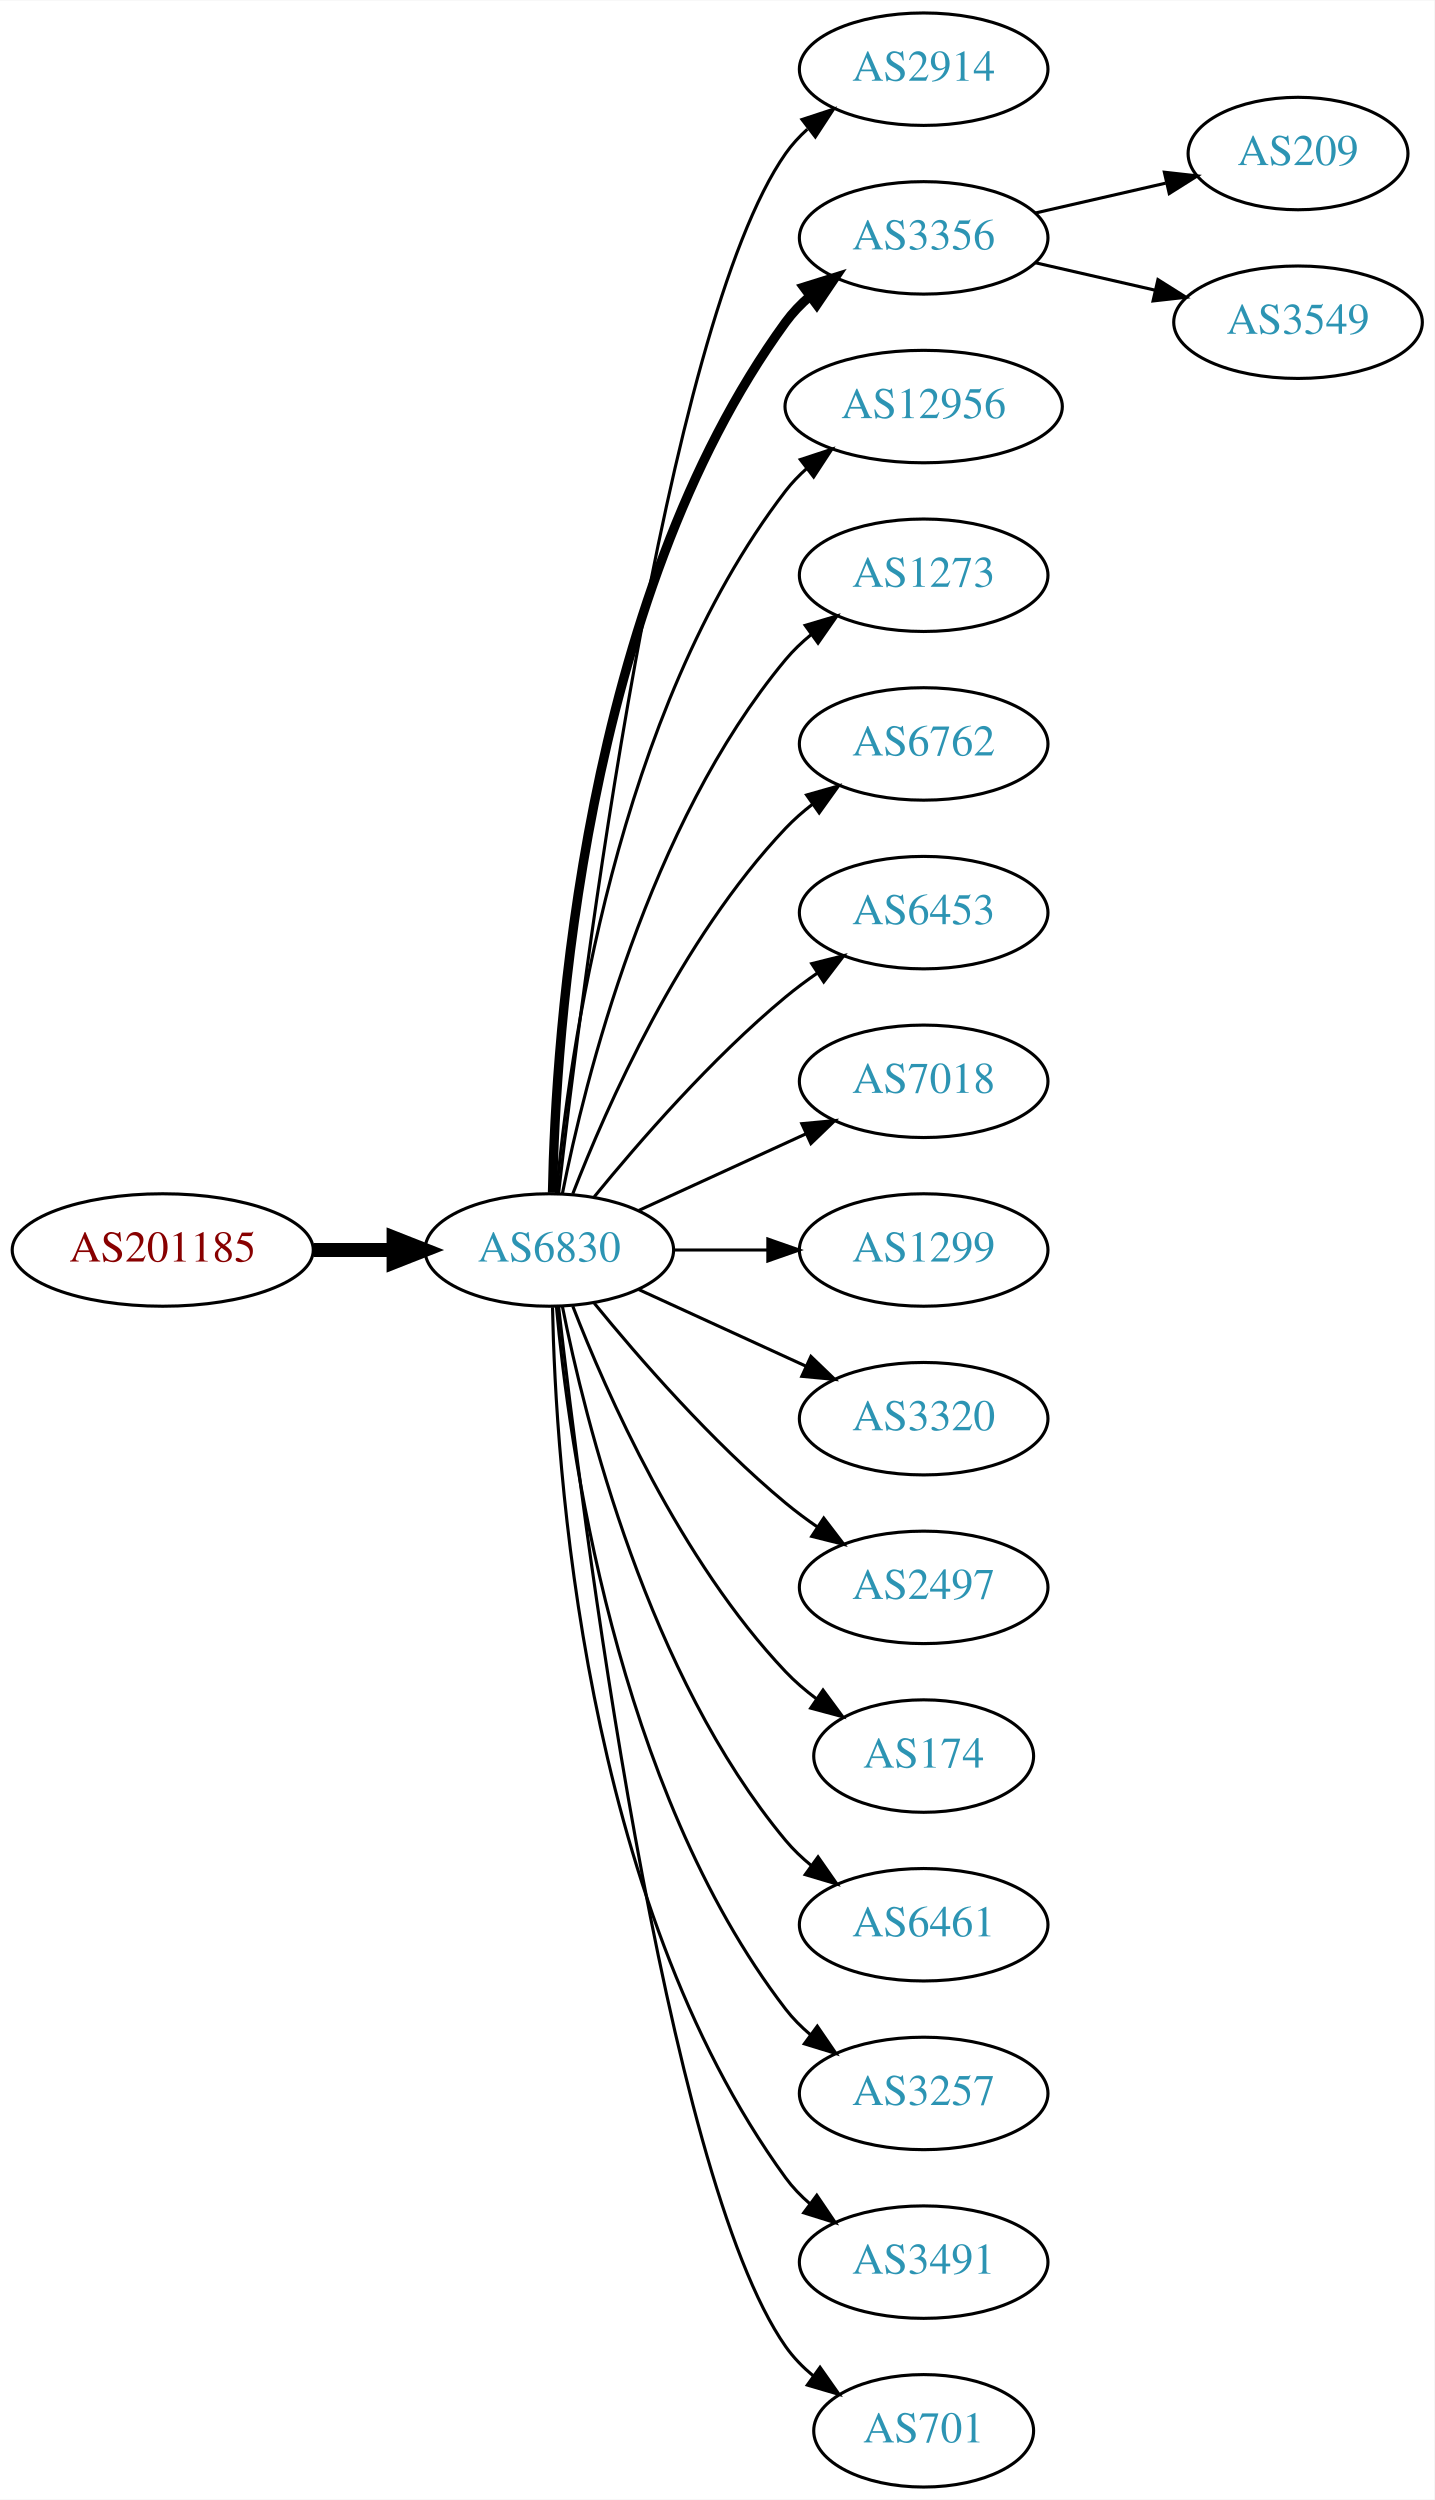
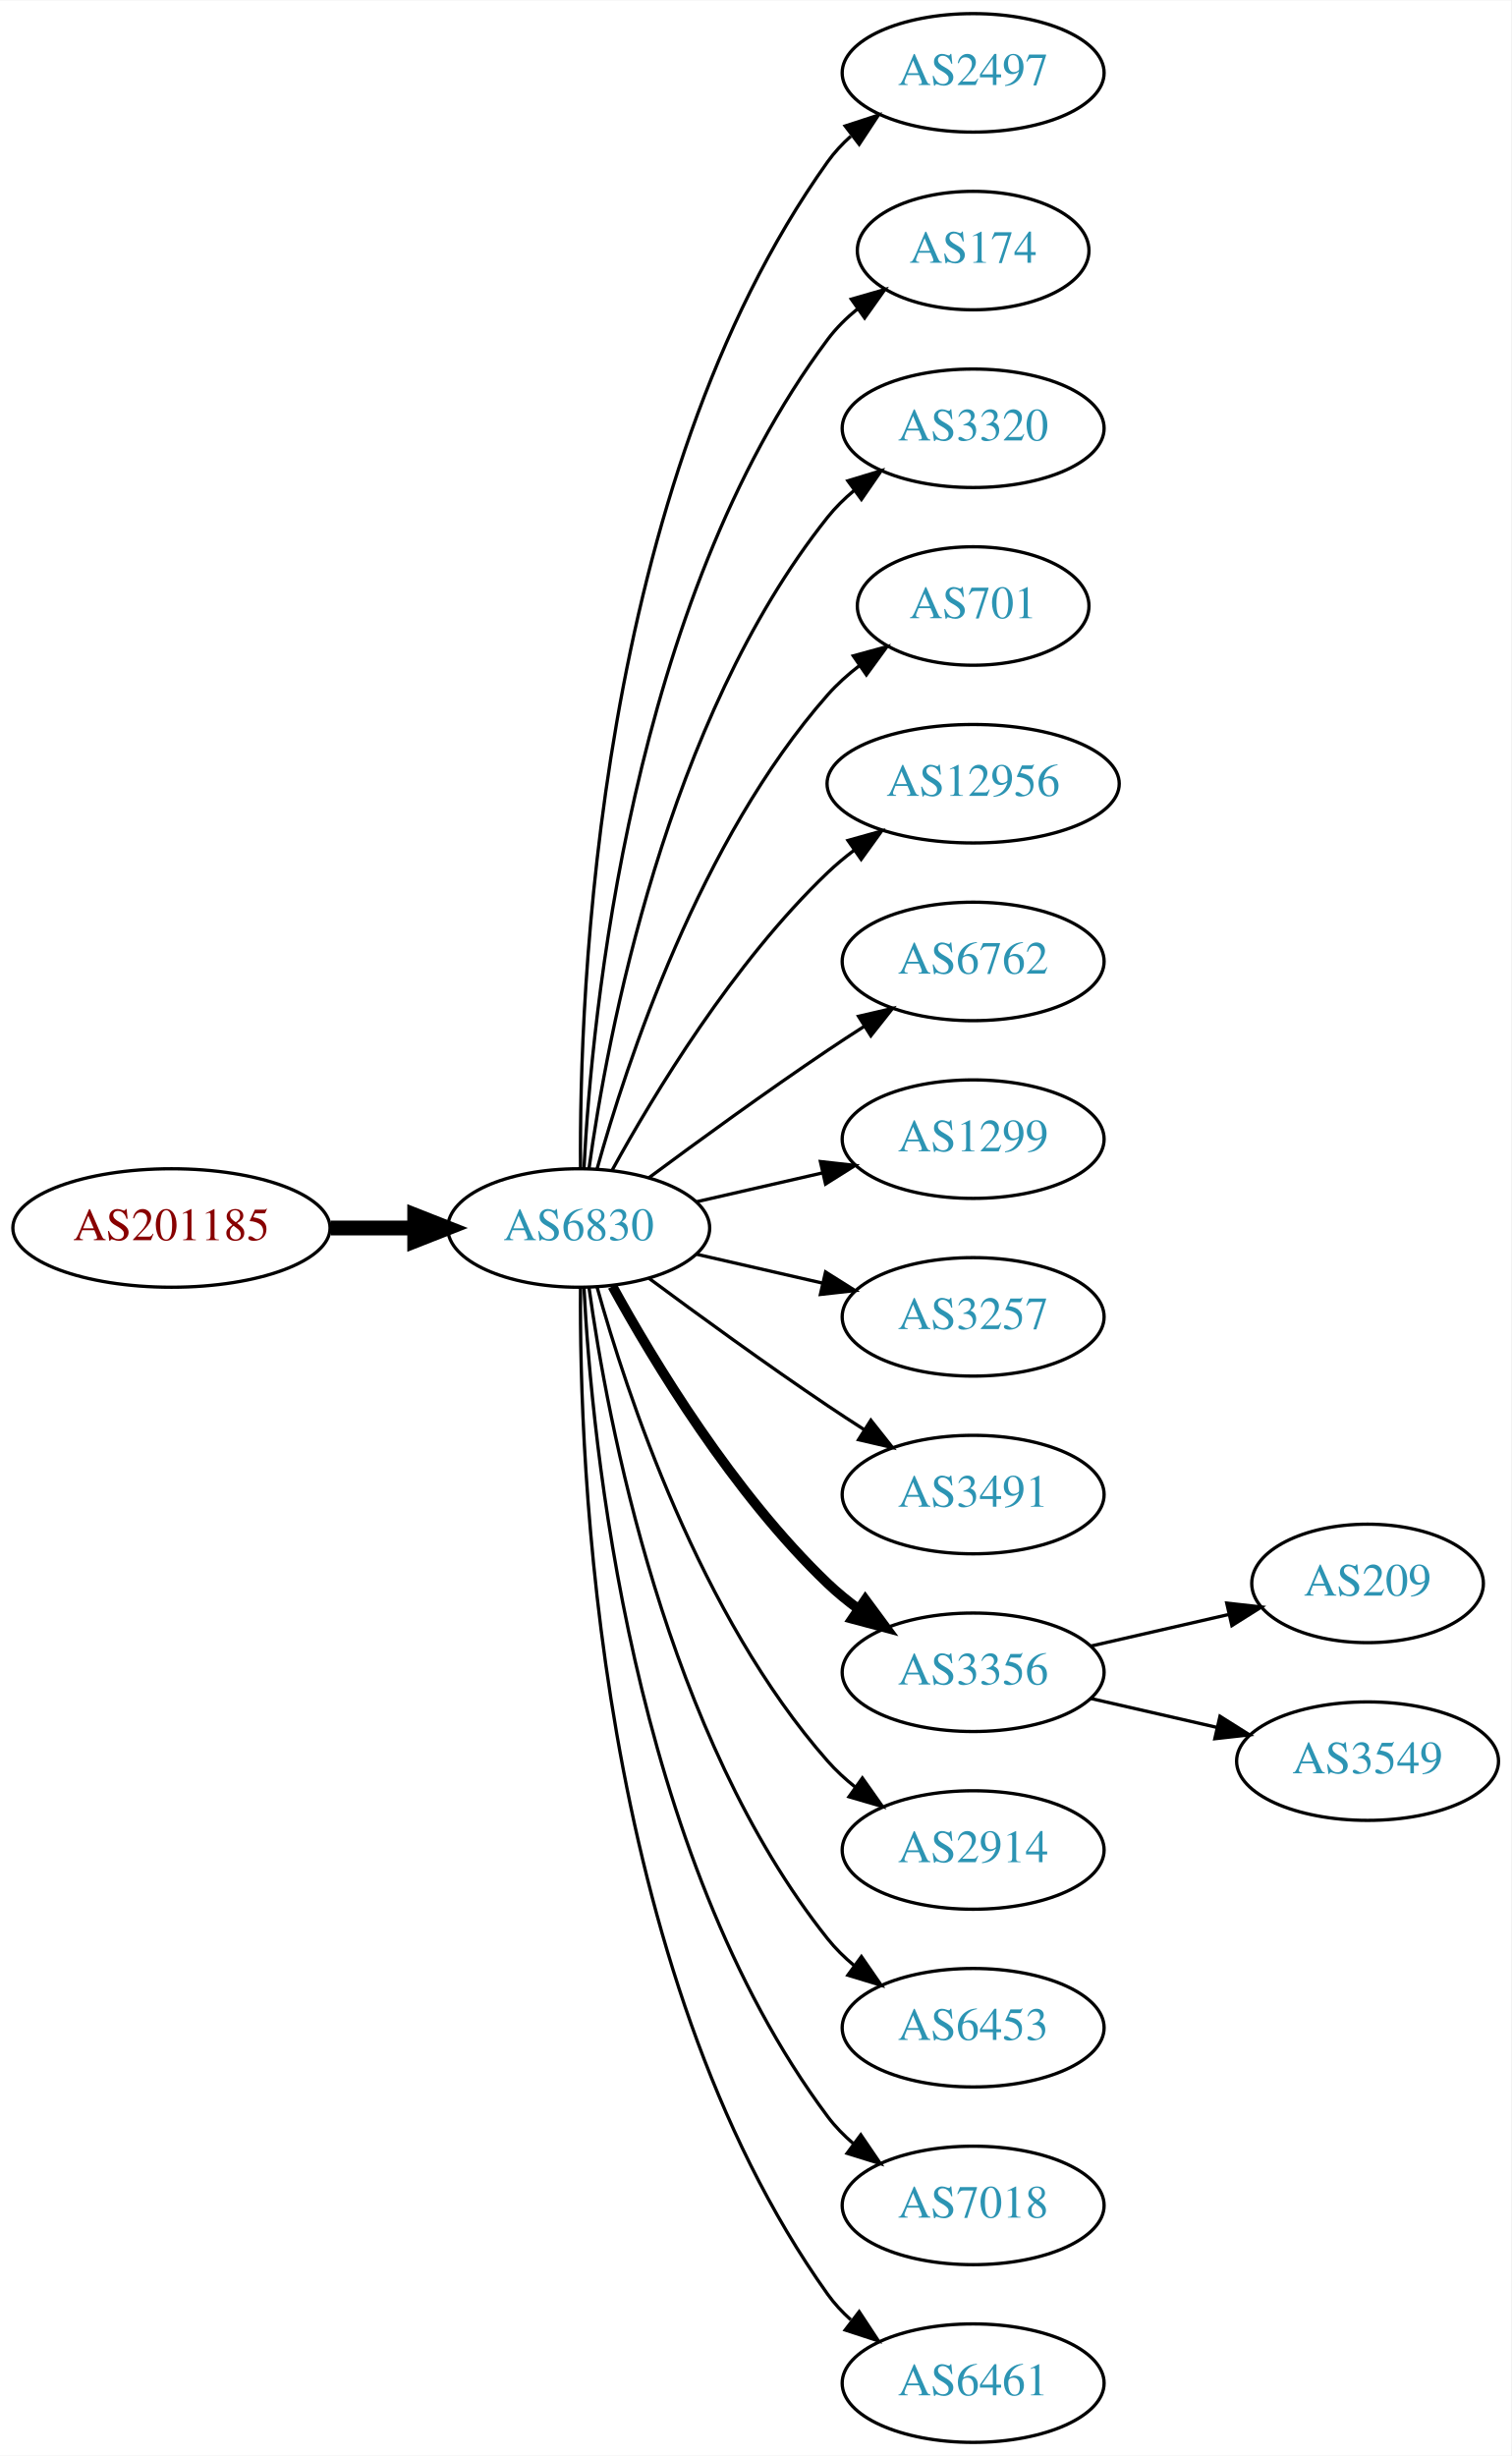
- <svg xmlns="http://www.w3.org/2000/svg" xmlns:xlink="http://www.w3.org/1999/xlink" width="459pt" height="800pt" viewBox="0.00 0.00 459.17 800.00">
-   <g id="graph0" class="graph" transform="scale(1 1) rotate(0) translate(4 796)">
-     <polygon fill="white" stroke="none" points="-4,4 -4,-796 455.17,-796 455.17,4 -4,4" />
+ <svg xmlns="http://www.w3.org/2000/svg" xmlns:xlink="http://www.w3.org/1999/xlink" width="459pt" height="746pt" viewBox="0.00 0.00 459.17 746.00">
+   <g id="graph0" class="graph" transform="scale(1 1) rotate(0) translate(4 742)">
+     <polygon fill="white" stroke="none" points="-4,4 -4,-742 455.17,-742 455.17,4 -4,4" />
    <g id="node1" class="node">
      <g id="a_node1">
        <a xlink:href="/asn/201185" xlink:title="AS201185 ~ Kapsch BusinessCom AG [AT]">
-           <ellipse fill="#ffffff" stroke="black" cx="48.096" cy="-396" rx="48.192" ry="18" />
-           <text text-anchor="middle" x="48.096" y="-392.3" font-family="Times,serif" font-size="14.00" fill="#880000">AS201185</text>
+           <ellipse fill="#ffffff" stroke="black" cx="48.096" cy="-369" rx="48.192" ry="18" />
+           <text text-anchor="middle" x="48.096" y="-365.3" font-family="Times,serif" font-size="14.00" fill="#880000">AS201185</text>
        </a>
      </g>
    </g>
    <g id="node2" class="node">
      <g id="a_node2">
        <a xlink:href="/asn/6830" xlink:title="AS6830 ~ LGI-UPC [AT]">
-           <ellipse fill="#ffffff" stroke="black" cx="171.838" cy="-396" rx="39.794" ry="18" />
-           <text text-anchor="middle" x="171.838" y="-392.3" font-family="Times,serif" font-size="14.00" fill="#2c94b3">AS6830</text>
+           <ellipse fill="#ffffff" stroke="black" cx="171.838" cy="-369" rx="39.794" ry="18" />
+           <text text-anchor="middle" x="171.838" y="-365.3" font-family="Times,serif" font-size="14.00" fill="#2c94b3">AS6830</text>
        </a>
      </g>
    </g>
    <g id="edge1" class="edge">
-       <path fill="none" stroke="black" stroke-width="4.5" d="M96.513,-396C104.867,-396 113.577,-396 121.969,-396" />
-       <polygon fill="black" stroke="black" stroke-width="4.5" points="122.004,-399.938 132.004,-396 122.004,-392.063 122.004,-399.938" />
+       <path fill="none" stroke="black" stroke-width="4.5" d="M96.513,-369C104.867,-369 113.577,-369 121.969,-369" />
+       <polygon fill="black" stroke="black" stroke-width="4.5" points="122.004,-372.938 132.004,-369 122.004,-365.063 122.004,-372.938" />
    </g>
    <g id="node3" class="node">
      <g id="a_node3">
-         <a xlink:href="/asn/2914" xlink:title="AS2914 ~ NTT America, Inc. [US]">
-           <ellipse fill="#ffffff" stroke="black" cx="291.681" cy="-774" rx="39.794" ry="18" />
-           <text text-anchor="middle" x="291.681" y="-770.3" font-family="Times,serif" font-size="14.00" fill="#2c94b3">AS2914</text>
+         <a xlink:href="/asn/2497" xlink:title="AS2497 ~ Internet Initiative Japan Inc. [JP]">
+           <ellipse fill="#ffffff" stroke="black" cx="291.681" cy="-720" rx="39.794" ry="18" />
+           <text text-anchor="middle" x="291.681" y="-716.3" font-family="Times,serif" font-size="14.00" fill="#2c94b3">AS2497</text>
        </a>
      </g>
    </g>
    <g id="edge2" class="edge">
-       <path fill="none" stroke="black" d="M174.808,-414.101C182.036,-477.928 208.714,-691.628 247.484,-747 249.463,-749.825 251.841,-752.416 254.451,-754.779" />
-       <polygon fill="black" stroke="black" points="252.744,-757.881 262.81,-761.188 257.003,-752.326 252.744,-757.881" />
+       <path fill="none" stroke="black" d="M172.387,-387.063C171.967,-439.503 177.121,-594.293 247.484,-693 249.486,-695.809 251.881,-698.388 254.502,-700.743" />
+       <polygon fill="black" stroke="black" points="252.807,-703.852 262.879,-707.139 257.055,-698.288 252.807,-703.852" />
    </g>
    <g id="node4" class="node">
      <g id="a_node4">
-         <a xlink:href="/asn/3356" xlink:title="AS3356 ~ LEVEL3 [US]">
-           <ellipse fill="#ffffff" stroke="black" cx="291.681" cy="-720" rx="39.794" ry="18" />
-           <text text-anchor="middle" x="291.681" y="-716.3" font-family="Times,serif" font-size="14.00" fill="#2c94b3">AS3356</text>
+         <a xlink:href="/asn/174" xlink:title="AS174 ~ Cogent Communications [US]">
+           <ellipse fill="#ffffff" stroke="black" cx="291.681" cy="-666" rx="35.194" ry="18" />
+           <text text-anchor="middle" x="291.681" y="-662.3" font-family="Times,serif" font-size="14.00" fill="#2c94b3">AS174</text>
        </a>
      </g>
    </g>
    <g id="edge3" class="edge">
-       <path fill="none" stroke="black" stroke-width="3" d="M172.87,-414.337C173.843,-464.079 182.562,-603.806 247.484,-693 249.696,-696.039 252.364,-698.813 255.276,-701.326" />
-       <polygon fill="black" stroke="black" stroke-width="3" points="253.294,-704.214 263.407,-707.373 257.471,-698.597 253.294,-704.214" />
+       <path fill="none" stroke="black" d="M173.43,-387.023C175.806,-433.412 187.724,-558.893 247.484,-639 250.043,-642.429 253.176,-645.526 256.577,-648.295" />
+       <polygon fill="black" stroke="black" points="254.668,-651.232 264.85,-654.159 258.716,-645.521 254.668,-651.232" />
    </g>
    <g id="node5" class="node">
      <g id="a_node5">
-         <a xlink:href="/asn/12956" xlink:title="AS12956 ~ TELXIUS [ES]">
-           <ellipse fill="#ffffff" stroke="black" cx="291.681" cy="-666" rx="44.393" ry="18" />
-           <text text-anchor="middle" x="291.681" y="-662.3" font-family="Times,serif" font-size="14.00" fill="#2c94b3">AS12956</text>
+         <a xlink:href="/asn/3320" xlink:title="AS3320 ~ DTAG [DE]">
+           <ellipse fill="#ffffff" stroke="black" cx="291.681" cy="-612" rx="39.794" ry="18" />
+           <text text-anchor="middle" x="291.681" y="-608.3" font-family="Times,serif" font-size="14.00" fill="#2c94b3">AS3320</text>
        </a>
      </g>
    </g>
    <g id="edge4" class="edge">
-       <path fill="none" stroke="black" d="M174.122,-414.117C178.02,-457.332 193.037,-568.131 247.484,-639 249.478,-641.595 251.798,-644.004 254.307,-646.226" />
-       <polygon fill="black" stroke="black" points="252.206,-649.025 262.271,-652.333 256.466,-643.47 252.206,-649.025" />
+       <path fill="none" stroke="black" d="M174.977,-387.17C180.477,-426.974 198.303,-523.233 247.484,-585 249.826,-587.94 252.58,-590.649 255.546,-593.121" />
+       <polygon fill="black" stroke="black" points="253.611,-596.042 263.752,-599.11 257.738,-590.388 253.611,-596.042" />
    </g>
    <g id="node6" class="node">
      <g id="a_node6">
-         <a xlink:href="/asn/1273" xlink:title="AS1273 ~ Vodafone Group PLC [EU]">
-           <ellipse fill="#ffffff" stroke="black" cx="291.681" cy="-612" rx="39.794" ry="18" />
-           <text text-anchor="middle" x="291.681" y="-608.3" font-family="Times,serif" font-size="14.00" fill="#2c94b3">AS1273</text>
+         <a xlink:href="/asn/701" xlink:title="AS701 ~ UUNET [US]">
+           <ellipse fill="#ffffff" stroke="black" cx="291.681" cy="-558" rx="35.194" ry="18" />
+           <text text-anchor="middle" x="291.681" y="-554.3" font-family="Times,serif" font-size="14.00" fill="#2c94b3">AS701</text>
        </a>
      </g>
    </g>
    <g id="edge5" class="edge">
-       <path fill="none" stroke="black" d="M176.037,-414.073C183.2,-450.141 203.474,-532.125 247.484,-585 249.889,-587.889 252.686,-590.563 255.678,-593.013" />
-       <polygon fill="black" stroke="black" points="253.766,-595.95 263.921,-598.973 257.868,-590.277 253.766,-595.95" />
+       <path fill="none" stroke="black" d="M177.411,-386.946C186.317,-418.995 208.601,-486.842 247.484,-531 250.312,-534.211 253.613,-537.172 257.108,-539.864" />
+       <polygon fill="black" stroke="black" points="255.265,-542.845 265.483,-545.645 259.242,-537.084 255.265,-542.845" />
    </g>
    <g id="node7" class="node">
      <g id="a_node7">
-         <a xlink:href="/asn/6762" xlink:title="AS6762 ~ TELECOM ITALIA SPARKLE S.p.A. [IT]">
-           <ellipse fill="#ffffff" stroke="black" cx="291.681" cy="-558" rx="39.794" ry="18" />
-           <text text-anchor="middle" x="291.681" y="-554.3" font-family="Times,serif" font-size="14.00" fill="#2c94b3">AS6762</text>
+         <a xlink:href="/asn/12956" xlink:title="AS12956 ~ TELXIUS [ES]">
+           <ellipse fill="#ffffff" stroke="black" cx="291.681" cy="-504" rx="44.393" ry="18" />
+           <text text-anchor="middle" x="291.681" y="-500.3" font-family="Times,serif" font-size="14.00" fill="#2c94b3">AS12956</text>
        </a>
      </g>
    </g>
    <g id="edge6" class="edge">
-       <path fill="none" stroke="black" d="M179.361,-413.994C190.112,-441.728 213.769,-495.429 247.484,-531 250.07,-533.728 252.988,-536.294 256.056,-538.677" />
-       <polygon fill="black" stroke="black" points="254.21,-541.658 264.404,-544.543 258.234,-535.93 254.21,-541.658" />
+       <path fill="none" stroke="black" d="M182.079,-386.713C194.625,-409.561 218.802,-449.611 247.484,-477 249.991,-479.393 252.742,-481.687 255.605,-483.855" />
+       <polygon fill="black" stroke="black" points="253.651,-486.759 263.855,-489.61 257.656,-481.018 253.651,-486.759" />
    </g>
    <g id="node8" class="node">
      <g id="a_node8">
-         <a xlink:href="/asn/6453" xlink:title="AS6453 ~ TATA COMMUNICATIONS (AMERICA) INC [US]">
-           <ellipse fill="#ffffff" stroke="black" cx="291.681" cy="-504" rx="39.794" ry="18" />
-           <text text-anchor="middle" x="291.681" y="-500.3" font-family="Times,serif" font-size="14.00" fill="#2c94b3">AS6453</text>
+         <a xlink:href="/asn/6762" xlink:title="AS6762 ~ TELECOM ITALIA SPARKLE S.p.A. [IT]">
+           <ellipse fill="#ffffff" stroke="black" cx="291.681" cy="-450" rx="39.794" ry="18" />
+           <text text-anchor="middle" x="291.681" y="-446.3" font-family="Times,serif" font-size="14.00" fill="#2c94b3">AS6762</text>
        </a>
      </g>
    </g>
    <g id="edge7" class="edge">
-       <path fill="none" stroke="black" d="M186.257,-413.065C200.372,-430.375 223.786,-457.345 247.484,-477 250.701,-479.668 254.201,-482.27 257.772,-484.741" />
-       <polygon fill="black" stroke="black" points="255.85,-487.666 266.128,-490.236 259.695,-481.817 255.85,-487.666" />
+       <path fill="none" stroke="black" d="M193.168,-384.277C208.031,-395.304 228.775,-410.407 247.484,-423 251.033,-425.389 254.784,-427.839 258.532,-430.242" />
+       <polygon fill="black" stroke="black" points="256.858,-433.325 267.181,-435.712 260.6,-427.409 256.858,-433.325" />
    </g>
    <g id="node9" class="node">
      <g id="a_node9">
-         <a xlink:href="/asn/7018" xlink:title="AS7018 ~ AT&amp;T Services, Inc. [US]">
-           <ellipse fill="#ffffff" stroke="black" cx="291.681" cy="-450" rx="39.794" ry="18" />
-           <text text-anchor="middle" x="291.681" y="-446.3" font-family="Times,serif" font-size="14.00" fill="#2c94b3">AS7018</text>
-         </a>
-       </g>
-     </g>
-     <g id="edge8" class="edge">
-       <path fill="none" stroke="black" d="M200.467,-408.661C216.424,-415.973 236.694,-425.261 253.977,-433.181" />
-       <polygon fill="black" stroke="black" points="252.676,-436.435 263.225,-437.419 255.592,-430.071 252.676,-436.435" />
-     </g>
-     <g id="node10" class="node">
-       <g id="a_node10">
        <a xlink:href="/asn/1299" xlink:title="AS1299 ~ Telia Carrier [EU]">
          <ellipse fill="#ffffff" stroke="black" cx="291.681" cy="-396" rx="39.794" ry="18" />
          <text text-anchor="middle" x="291.681" y="-392.3" font-family="Times,serif" font-size="14.00" fill="#2c94b3">AS1299</text>
        </a>
      </g>
    </g>
+     <g id="edge8" class="edge">
+       <path fill="none" stroke="black" d="M207.557,-376.955C219.557,-379.704 233.178,-382.825 245.871,-385.733" />
+       <polygon fill="black" stroke="black" points="245.273,-389.187 255.802,-388.009 246.836,-382.364 245.273,-389.187" />
+     </g>
+     <g id="node10" class="node">
+       <g id="a_node10">
+         <a xlink:href="/asn/3257" xlink:title="AS3257 ~ GTT [DE]">
+           <ellipse fill="#ffffff" stroke="black" cx="291.681" cy="-342" rx="39.794" ry="18" />
+           <text text-anchor="middle" x="291.681" y="-338.3" font-family="Times,serif" font-size="14.00" fill="#2c94b3">AS3257</text>
+         </a>
+       </g>
+     </g>
    <g id="edge9" class="edge">
-       <path fill="none" stroke="black" d="M211.751,-396C221.304,-396 231.654,-396 241.616,-396" />
-       <polygon fill="black" stroke="black" points="241.809,-399.5 251.809,-396 241.809,-392.5 241.809,-399.5" />
+       <path fill="none" stroke="black" d="M207.557,-361.045C219.557,-358.296 233.178,-355.175 245.871,-352.267" />
+       <polygon fill="black" stroke="black" points="246.836,-355.636 255.802,-349.991 245.273,-348.813 246.836,-355.636" />
    </g>
    <g id="node11" class="node">
      <g id="a_node11">
-         <a xlink:href="/asn/3320" xlink:title="AS3320 ~ DTAG [DE]">
-           <ellipse fill="#ffffff" stroke="black" cx="291.681" cy="-342" rx="39.794" ry="18" />
-           <text text-anchor="middle" x="291.681" y="-338.3" font-family="Times,serif" font-size="14.00" fill="#2c94b3">AS3320</text>
+         <a xlink:href="/asn/3491" xlink:title="AS3491 ~ PCCW Global, Inc. [US]">
+           <ellipse fill="#ffffff" stroke="black" cx="291.681" cy="-288" rx="39.794" ry="18" />
+           <text text-anchor="middle" x="291.681" y="-284.3" font-family="Times,serif" font-size="14.00" fill="#2c94b3">AS3491</text>
        </a>
      </g>
    </g>
    <g id="edge10" class="edge">
-       <path fill="none" stroke="black" d="M200.467,-383.339C216.424,-376.027 236.694,-366.739 253.977,-358.819" />
-       <polygon fill="black" stroke="black" points="255.592,-361.929 263.225,-354.581 252.676,-355.565 255.592,-361.929" />
+       <path fill="none" stroke="black" d="M193.168,-353.723C208.031,-342.696 228.775,-327.593 247.484,-315 251.033,-312.611 254.784,-310.161 258.532,-307.758" />
+       <polygon fill="black" stroke="black" points="260.6,-310.591 267.181,-302.288 256.858,-304.675 260.6,-310.591" />
    </g>
    <g id="node12" class="node">
      <g id="a_node12">
-         <a xlink:href="/asn/2497" xlink:title="AS2497 ~ Internet Initiative Japan Inc. [JP]">
-           <ellipse fill="#ffffff" stroke="black" cx="291.681" cy="-288" rx="39.794" ry="18" />
-           <text text-anchor="middle" x="291.681" y="-284.3" font-family="Times,serif" font-size="14.00" fill="#2c94b3">AS2497</text>
+         <a xlink:href="/asn/3356" xlink:title="AS3356 ~ Level 3 Parent, LLC [US]">
+           <ellipse fill="#ffffff" stroke="black" cx="291.681" cy="-234" rx="39.794" ry="18" />
+           <text text-anchor="middle" x="291.681" y="-230.3" font-family="Times,serif" font-size="14.00" fill="#2c94b3">AS3356</text>
        </a>
      </g>
    </g>
    <g id="edge11" class="edge">
-       <path fill="none" stroke="black" d="M186.257,-378.935C200.372,-361.625 223.786,-334.655 247.484,-315 250.701,-312.332 254.201,-309.73 257.772,-307.259" />
-       <polygon fill="black" stroke="black" points="259.695,-310.183 266.128,-301.764 255.85,-304.334 259.695,-310.183" />
+       <path fill="none" stroke="black" stroke-width="3" d="M182.079,-351.287C194.625,-328.439 218.802,-288.389 247.484,-261 250.353,-258.261 253.542,-255.653 256.851,-253.215" />
+       <polygon fill="black" stroke="black" stroke-width="3" points="258.914,-256.044 265.21,-247.523 254.974,-250.258 258.914,-256.044" />
    </g>
    <g id="node13" class="node">
      <g id="a_node13">
-         <a xlink:href="/asn/174" xlink:title="AS174 ~ Cogent Communications [US]">
-           <ellipse fill="#ffffff" stroke="black" cx="291.681" cy="-234" rx="35.194" ry="18" />
-           <text text-anchor="middle" x="291.681" y="-230.3" font-family="Times,serif" font-size="14.00" fill="#2c94b3">AS174</text>
+         <a xlink:href="/asn/2914" xlink:title="AS2914 ~ NTT America, Inc. [US]">
+           <ellipse fill="#ffffff" stroke="black" cx="291.681" cy="-180" rx="39.794" ry="18" />
+           <text text-anchor="middle" x="291.681" y="-176.3" font-family="Times,serif" font-size="14.00" fill="#2c94b3">AS2914</text>
        </a>
      </g>
    </g>
    <g id="edge12" class="edge">
-       <path fill="none" stroke="black" d="M179.361,-378.006C190.112,-350.272 213.769,-296.571 247.484,-261 250.427,-257.895 253.801,-254.999 257.336,-252.345" />
-       <polygon fill="black" stroke="black" points="259.466,-255.129 265.755,-246.603 255.522,-249.346 259.466,-255.129" />
+       <path fill="none" stroke="black" d="M177.411,-351.054C186.317,-319.005 208.601,-251.158 247.484,-207 249.968,-204.179 252.818,-201.551 255.844,-199.129" />
+       <polygon fill="black" stroke="black" points="258.029,-201.869 264.133,-193.209 253.961,-196.172 258.029,-201.869" />
    </g>
    <g id="node14" class="node">
      <g id="a_node14">
-         <a xlink:href="/asn/6461" xlink:title="AS6461 ~ Zayo Bandwidth [US]">
-           <ellipse fill="#ffffff" stroke="black" cx="291.681" cy="-180" rx="39.794" ry="18" />
-           <text text-anchor="middle" x="291.681" y="-176.3" font-family="Times,serif" font-size="14.00" fill="#2c94b3">AS6461</text>
+         <a xlink:href="/asn/6453" xlink:title="AS6453 ~ TATA COMMUNICATIONS (AMERICA) INC [US]">
+           <ellipse fill="#ffffff" stroke="black" cx="291.681" cy="-126" rx="39.794" ry="18" />
+           <text text-anchor="middle" x="291.681" y="-122.3" font-family="Times,serif" font-size="14.00" fill="#2c94b3">AS6453</text>
        </a>
      </g>
    </g>
    <g id="edge13" class="edge">
-       <path fill="none" stroke="black" d="M176.037,-377.927C183.2,-341.859 203.474,-259.875 247.484,-207 249.889,-204.111 252.686,-201.437 255.678,-198.987" />
-       <polygon fill="black" stroke="black" points="257.868,-201.723 263.921,-193.027 253.766,-196.05 257.868,-201.723" />
+       <path fill="none" stroke="black" d="M174.977,-350.83C180.477,-311.026 198.303,-214.767 247.484,-153 249.826,-150.06 252.58,-147.351 255.546,-144.879" />
+       <polygon fill="black" stroke="black" points="257.738,-147.612 263.752,-138.89 253.611,-141.958 257.738,-147.612" />
    </g>
    <g id="node15" class="node">
      <g id="a_node15">
-         <a xlink:href="/asn/3257" xlink:title="AS3257 ~ GTT [DE]">
-           <ellipse fill="#ffffff" stroke="black" cx="291.681" cy="-126" rx="39.794" ry="18" />
-           <text text-anchor="middle" x="291.681" y="-122.3" font-family="Times,serif" font-size="14.00" fill="#2c94b3">AS3257</text>
+         <a xlink:href="/asn/7018" xlink:title="AS7018 ~ AT&amp;T Services, Inc. [US]">
+           <ellipse fill="#ffffff" stroke="black" cx="291.681" cy="-72" rx="39.794" ry="18" />
+           <text text-anchor="middle" x="291.681" y="-68.3" font-family="Times,serif" font-size="14.00" fill="#2c94b3">AS7018</text>
        </a>
      </g>
    </g>
    <g id="edge14" class="edge">
-       <path fill="none" stroke="black" d="M174.122,-377.883C178.02,-334.668 193.037,-223.869 247.484,-153 249.774,-150.019 252.494,-147.284 255.439,-144.795" />
-       <polygon fill="black" stroke="black" points="257.633,-147.527 263.615,-138.782 253.485,-141.887 257.633,-147.527" />
+       <path fill="none" stroke="black" d="M173.43,-350.977C175.806,-304.588 187.724,-179.107 247.484,-99 249.732,-95.987 252.424,-93.231 255.35,-90.728" />
+       <polygon fill="black" stroke="black" points="257.545,-93.459 263.502,-84.697 253.381,-87.831 257.545,-93.459" />
    </g>
    <g id="node16" class="node">
      <g id="a_node16">
-         <a xlink:href="/asn/3491" xlink:title="AS3491 ~ PCCW Global, Inc. [US]">
-           <ellipse fill="#ffffff" stroke="black" cx="291.681" cy="-72" rx="39.794" ry="18" />
-           <text text-anchor="middle" x="291.681" y="-68.3" font-family="Times,serif" font-size="14.00" fill="#2c94b3">AS3491</text>
+         <a xlink:href="/asn/6461" xlink:title="AS6461 ~ Zayo Bandwidth [US]">
+           <ellipse fill="#ffffff" stroke="black" cx="291.681" cy="-18" rx="39.794" ry="18" />
+           <text text-anchor="middle" x="291.681" y="-14.3" font-family="Times,serif" font-size="14.00" fill="#2c94b3">AS6461</text>
        </a>
      </g>
    </g>
    <g id="edge15" class="edge">
-       <path fill="none" stroke="black" d="M172.87,-377.663C173.843,-327.921 182.562,-188.194 247.484,-99 249.696,-95.961 252.364,-93.187 255.276,-90.674" />
-       <polygon fill="black" stroke="black" points="257.471,-93.403 263.407,-84.627 253.294,-87.786 257.471,-93.403" />
+       <path fill="none" stroke="black" d="M172.387,-350.937C171.967,-298.497 177.121,-143.707 247.484,-45 249.486,-42.191 251.881,-39.612 254.502,-37.257" />
+       <polygon fill="black" stroke="black" points="257.055,-39.712 262.879,-30.861 252.807,-34.148 257.055,-39.712" />
    </g>
    <g id="node17" class="node">
      <g id="a_node17">
-         <a xlink:href="/asn/701" xlink:title="AS701 ~ UUNET [US]">
-           <ellipse fill="#ffffff" stroke="black" cx="291.681" cy="-18" rx="35.194" ry="18" />
-           <text text-anchor="middle" x="291.681" y="-14.3" font-family="Times,serif" font-size="14.00" fill="#2c94b3">AS701</text>
+         <a xlink:href="/asn/209" xlink:title="AS209 ~ CenturyLink Communications, LLC [US]">
+           <ellipse fill="#ffffff" stroke="black" cx="411.523" cy="-261" rx="35.194" ry="18" />
+           <text text-anchor="middle" x="411.523" y="-257.3" font-family="Times,serif" font-size="14.00" fill="#2c94b3">AS209</text>
        </a>
      </g>
    </g>
    <g id="edge16" class="edge">
-       <path fill="none" stroke="black" d="M174.808,-377.899C182.036,-314.072 208.714,-100.372 247.484,-45 249.938,-41.495 253.007,-38.351 256.371,-35.556" />
-       <polygon fill="black" stroke="black" points="258.51,-38.33 264.605,-29.664 254.436,-32.638 258.51,-38.33" />
+       <path fill="none" stroke="black" d="M327.4,-241.955C340.492,-244.955 355.514,-248.396 369.155,-251.522" />
+       <polygon fill="black" stroke="black" points="368.733,-255.016 379.262,-253.838 370.297,-248.193 368.733,-255.016" />
    </g>
    <g id="node18" class="node">
      <g id="a_node18">
-         <a xlink:href="/asn/209" xlink:title="AS209 ~ CenturyLink Communications, LLC [US]">
-           <ellipse fill="#ffffff" stroke="black" cx="411.523" cy="-747" rx="35.194" ry="18" />
-           <text text-anchor="middle" x="411.523" y="-743.3" font-family="Times,serif" font-size="14.00" fill="#2c94b3">AS209</text>
+         <a xlink:href="/asn/3549" xlink:title="AS3549 ~ Level 3 Parent, LLC [US]">
+           <ellipse fill="#ffffff" stroke="black" cx="411.523" cy="-207" rx="39.794" ry="18" />
+           <text text-anchor="middle" x="411.523" y="-203.3" font-family="Times,serif" font-size="14.00" fill="#2c94b3">AS3549</text>
        </a>
      </g>
    </g>
    <g id="edge17" class="edge">
-       <path fill="none" stroke="black" d="M327.4,-727.955C340.492,-730.955 355.514,-734.396 369.155,-737.522" />
-       <polygon fill="black" stroke="black" points="368.733,-741.016 379.262,-739.838 370.297,-734.193 368.733,-741.016" />
-     </g>
-     <g id="node19" class="node">
-       <g id="a_node19">
-         <a xlink:href="/asn/3549" xlink:title="AS3549 ~ Level 3 Parent, LLC [US]">
-           <ellipse fill="#ffffff" stroke="black" cx="411.523" cy="-693" rx="39.794" ry="18" />
-           <text text-anchor="middle" x="411.523" y="-689.3" font-family="Times,serif" font-size="14.00" fill="#2c94b3">AS3549</text>
-         </a>
-       </g>
-     </g>
-     <g id="edge18" class="edge">
-       <path fill="none" stroke="black" d="M327.4,-712.045C339.4,-709.296 353.021,-706.175 365.713,-703.267" />
-       <polygon fill="black" stroke="black" points="366.679,-706.636 375.645,-700.991 365.116,-699.813 366.679,-706.636" />
+       <path fill="none" stroke="black" d="M327.4,-226.045C339.4,-223.296 353.021,-220.175 365.713,-217.267" />
+       <polygon fill="black" stroke="black" points="366.679,-220.636 375.645,-214.991 365.116,-213.813 366.679,-220.636" />
    </g>
  </g>
</svg>
